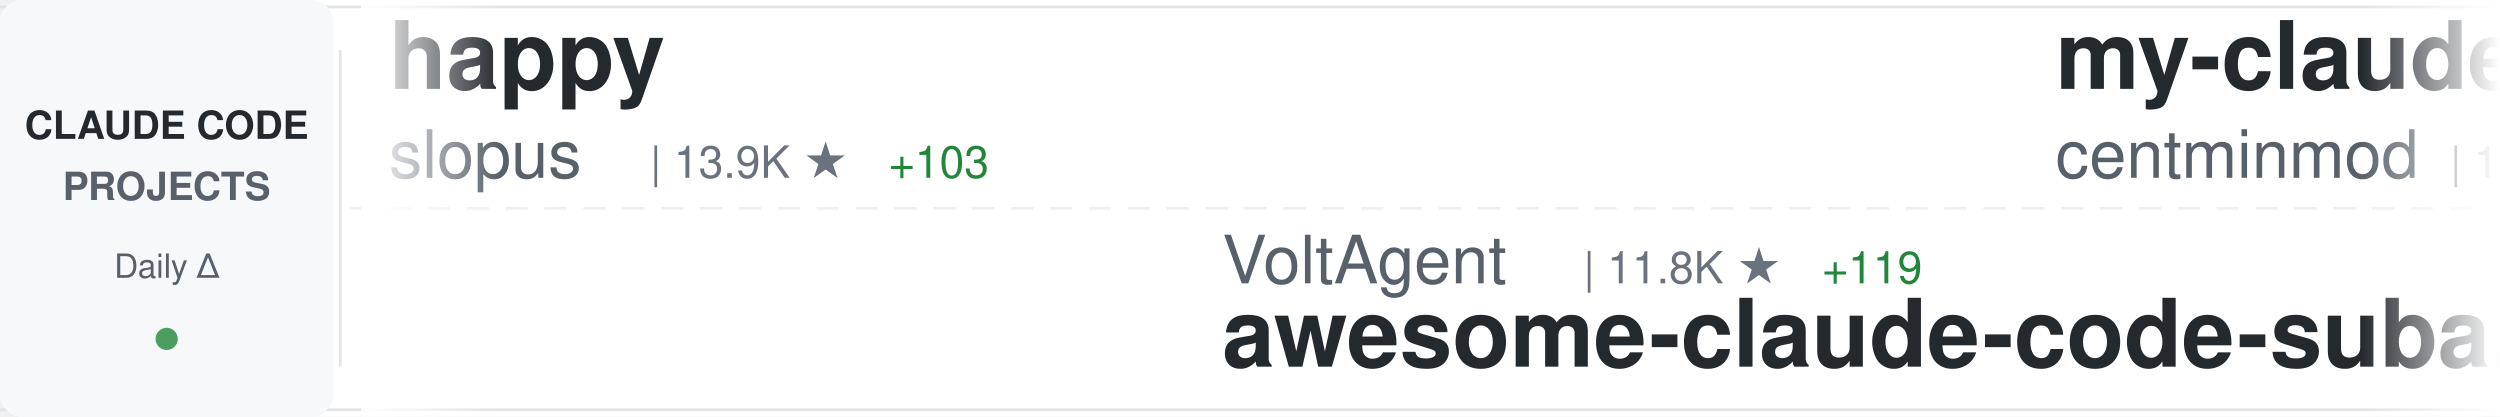
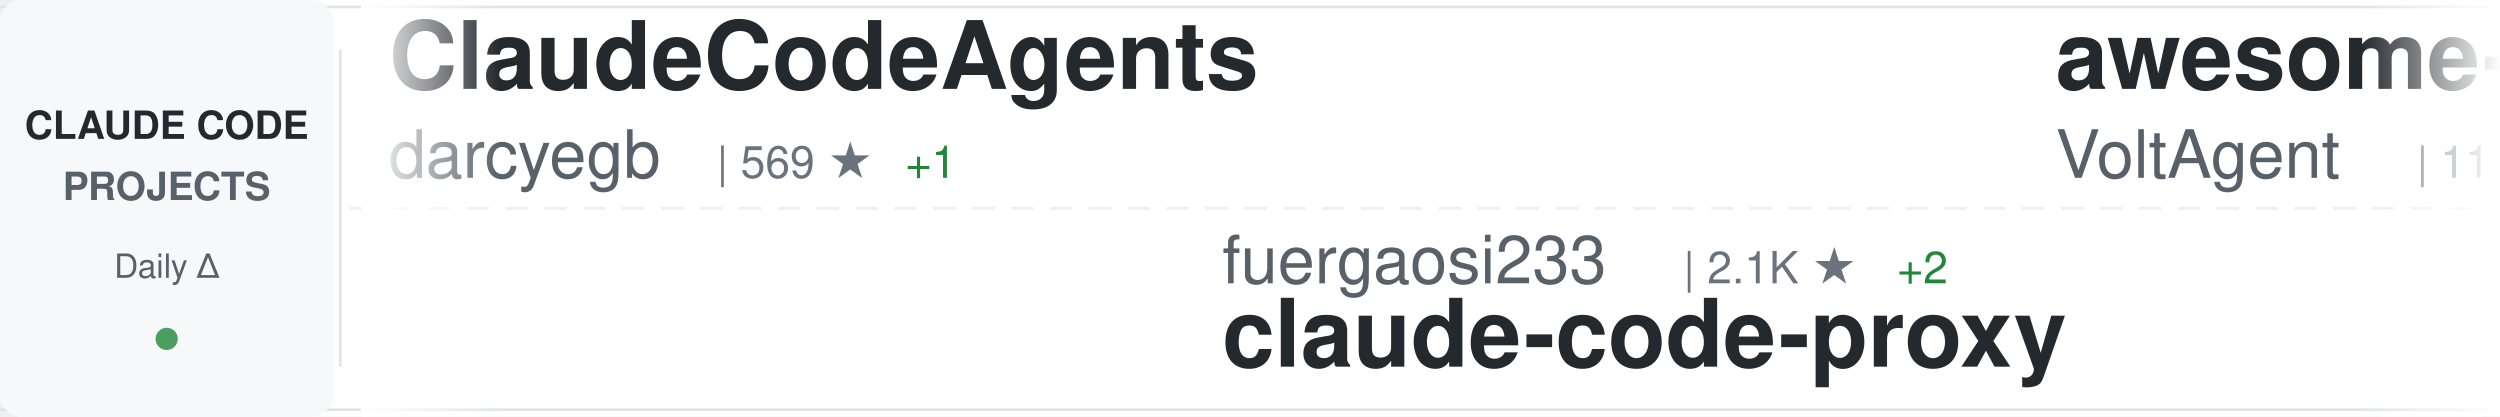
<svg xmlns="http://www.w3.org/2000/svg" width="900" height="150">
  <defs>
    <linearGradient id="awesomeLeftFade" x1="0%" y1="0%" x2="100%" y2="0%">
      <stop offset="0%" style="stop-color:#ffffff;stop-opacity:1" />
      <stop offset="100%" style="stop-color:#ffffff;stop-opacity:0" />
    </linearGradient>
    <linearGradient id="awesomeRightFade" x1="0%" y1="0%" x2="100%" y2="0%">
      <stop offset="0%" style="stop-color:#ffffff;stop-opacity:0" />
      <stop offset="100%" style="stop-color:#ffffff;stop-opacity:1" />
    </linearGradient>
  </defs>
  <rect width="900" height="150" fill="#ffffff" rx="8" />
  <rect x="0" y="2" width="900" height="1" fill="#e1e4e8" />
  <rect x="0" y="147" width="900" height="1" fill="#e1e4e8" />
  <line x1="0" y1="75" x2="900" y2="75" stroke="#e1e4e8" stroke-width="1" stroke-dasharray="8 6" opacity="0.6" />
  <rect x="0" y="0" width="120" height="150" fill="#f6f8fa" rx="8" />
  <text x="60" y="50" font-family="-apple-system, BlinkMacSystemFont, 'Segoe UI', Helvetica, Arial, sans-serif" font-size="14" font-weight="600" fill="#24292e" text-anchor="middle">CLAUDE CODE</text>
  <text x="60" y="72" font-family="-apple-system, BlinkMacSystemFont, 'Segoe UI', Helvetica, Arial, sans-serif" font-size="14" font-weight="600" fill="#586069" text-anchor="middle">PROJECTS</text>
  <text x="60" y="100" font-family="-apple-system, BlinkMacSystemFont, 'Segoe UI', Helvetica, Arial, sans-serif" font-size="12" font-weight="500" fill="#586069" text-anchor="middle">Daily Δ</text>
  <circle cx="60" cy="122" r="4" fill="#22863a" opacity="0.8" />
  <rect x="122" y="18" width="1" height="114" fill="#e1e4e8" />
  <clipPath id="awesomeTickerClip">
    <rect x="130" y="0" width="770" height="150" />
  </clipPath>
  <g clip-path="url(#awesomeTickerClip)">
    <g id="awesomeTickerItems">
      <animateTransform attributeName="transform" attributeType="XML" type="translate" from="0 0" to="-3000 0" dur="54s" repeatCount="indefinite" />
      <g transform="translate(0, 0)">
-         <text x="140" y="32" font-family="-apple-system, BlinkMacSystemFont, 'Segoe UI', Helvetica, Arial, sans-serif" font-size="34" font-weight="600" fill="#24292e">happy</text>
-         <text x="140" y="64" font-family="-apple-system, BlinkMacSystemFont, 'Segoe UI', Helvetica, Arial, sans-serif" font-size="24" font-weight="400" fill="#586069">slopus</text>
-         <text x="234" y="64" font-family="-apple-system, BlinkMacSystemFont, 'Segoe UI', Helvetica, Arial, sans-serif" font-size="16" font-weight="500" fill="#6a737d">| 13.9K ★</text>
-         <text x="320" y="64" font-family="-apple-system, BlinkMacSystemFont, 'Segoe UI', Helvetica, Arial, sans-serif" font-size="16" font-weight="500" fill="#22863a"> +103</text>
+         <text x="140" y="32" font-family="-apple-system, BlinkMacSystemFont, 'Segoe UI', Helvetica, Arial, sans-serif" font-size="34" font-weight="600" fill="#24292e">ClaudeCodeAgents</text>
+         <text x="140" y="64" font-family="-apple-system, BlinkMacSystemFont, 'Segoe UI', Helvetica, Arial, sans-serif" font-size="24" font-weight="400" fill="#586069">darcyegb</text>
+         <text x="258" y="64" font-family="-apple-system, BlinkMacSystemFont, 'Segoe UI', Helvetica, Arial, sans-serif" font-size="16" font-weight="500" fill="#6a737d">| 569 ★</text>
+         <text x="326" y="64" font-family="-apple-system, BlinkMacSystemFont, 'Segoe UI', Helvetica, Arial, sans-serif" font-size="16" font-weight="500" fill="#22863a"> +1</text>
      </g>
      <g transform="translate(300, 0)">
-         <text x="140" y="102" font-family="-apple-system, BlinkMacSystemFont, 'Segoe UI', Helvetica, Arial, sans-serif" font-size="24" font-weight="400" fill="#586069">VoltAgent</text>
-         <text x="270" y="102" font-family="-apple-system, BlinkMacSystemFont, 'Segoe UI', Helvetica, Arial, sans-serif" font-size="16" font-weight="500" fill="#6a737d">| 11.8K ★</text>
-         <text x="356" y="102" font-family="-apple-system, BlinkMacSystemFont, 'Segoe UI', Helvetica, Arial, sans-serif" font-size="16" font-weight="500" fill="#22863a"> +119</text>
-         <text x="140" y="132" font-family="-apple-system, BlinkMacSystemFont, 'Segoe UI', Helvetica, Arial, sans-serif" font-size="34" font-weight="600" fill="#24292e">awesome-claude-code-suba...</text>
+         <text x="140" y="102" font-family="-apple-system, BlinkMacSystemFont, 'Segoe UI', Helvetica, Arial, sans-serif" font-size="24" font-weight="400" fill="#586069">fuergaosi233</text>
+         <text x="306" y="102" font-family="-apple-system, BlinkMacSystemFont, 'Segoe UI', Helvetica, Arial, sans-serif" font-size="16" font-weight="500" fill="#6a737d">| 2.1K ★</text>
+         <text x="383" y="102" font-family="-apple-system, BlinkMacSystemFont, 'Segoe UI', Helvetica, Arial, sans-serif" font-size="16" font-weight="500" fill="#22863a"> +2</text>
+         <text x="140" y="132" font-family="-apple-system, BlinkMacSystemFont, 'Segoe UI', Helvetica, Arial, sans-serif" font-size="34" font-weight="600" fill="#24292e">claude-code-proxy</text>
      </g>
      <g transform="translate(600, 0)">
-         <text x="140" y="32" font-family="-apple-system, BlinkMacSystemFont, 'Segoe UI', Helvetica, Arial, sans-serif" font-size="34" font-weight="600" fill="#24292e">my-claude-code-setup</text>
-         <text x="140" y="64" font-family="-apple-system, BlinkMacSystemFont, 'Segoe UI', Helvetica, Arial, sans-serif" font-size="24" font-weight="400" fill="#586069">centminmod</text>
-         <text x="282" y="64" font-family="-apple-system, BlinkMacSystemFont, 'Segoe UI', Helvetica, Arial, sans-serif" font-size="16" font-weight="500" fill="#6a737d">| 1.9K ★</text>
+         <text x="140" y="32" font-family="-apple-system, BlinkMacSystemFont, 'Segoe UI', Helvetica, Arial, sans-serif" font-size="34" font-weight="600" fill="#24292e">awesome-claude-code-suba...</text>
+         <text x="140" y="64" font-family="-apple-system, BlinkMacSystemFont, 'Segoe UI', Helvetica, Arial, sans-serif" font-size="24" font-weight="400" fill="#586069">VoltAgent</text>
+         <text x="270" y="64" font-family="-apple-system, BlinkMacSystemFont, 'Segoe UI', Helvetica, Arial, sans-serif" font-size="16" font-weight="500" fill="#6a737d">| 11.8K ★</text>
+         <text x="356" y="64" font-family="-apple-system, BlinkMacSystemFont, 'Segoe UI', Helvetica, Arial, sans-serif" font-size="16" font-weight="500" fill="#22863a"> +144</text>
      </g>
      <g transform="translate(900, 0)">
-         <text x="140" y="102" font-family="-apple-system, BlinkMacSystemFont, 'Segoe UI', Helvetica, Arial, sans-serif" font-size="24" font-weight="400" fill="#586069">frankbria</text>
-         <text x="270" y="102" font-family="-apple-system, BlinkMacSystemFont, 'Segoe UI', Helvetica, Arial, sans-serif" font-size="16" font-weight="500" fill="#6a737d">| 7.4K ★</text>
-         <text x="347" y="102" font-family="-apple-system, BlinkMacSystemFont, 'Segoe UI', Helvetica, Arial, sans-serif" font-size="16" font-weight="500" fill="#22863a"> +30</text>
-         <text x="140" y="132" font-family="-apple-system, BlinkMacSystemFont, 'Segoe UI', Helvetica, Arial, sans-serif" font-size="34" font-weight="600" fill="#24292e">ralph-claude-code</text>
+         <text x="140" y="102" font-family="-apple-system, BlinkMacSystemFont, 'Segoe UI', Helvetica, Arial, sans-serif" font-size="24" font-weight="400" fill="#586069">rizethereum</text>
+         <text x="294" y="102" font-family="-apple-system, BlinkMacSystemFont, 'Segoe UI', Helvetica, Arial, sans-serif" font-size="16" font-weight="500" fill="#6a737d">| 1.7K ★</text>
+         <text x="371" y="102" font-family="-apple-system, BlinkMacSystemFont, 'Segoe UI', Helvetica, Arial, sans-serif" font-size="16" font-weight="500" fill="#22863a"> +1</text>
+         <text x="140" y="132" font-family="-apple-system, BlinkMacSystemFont, 'Segoe UI', Helvetica, Arial, sans-serif" font-size="34" font-weight="600" fill="#24292e">claude-code-requirements...</text>
      </g>
      <g transform="translate(1200, 0)">
-         <text x="140" y="32" font-family="-apple-system, BlinkMacSystemFont, 'Segoe UI', Helvetica, Arial, sans-serif" font-size="34" font-weight="600" fill="#24292e">claude-coder</text>
-         <text x="140" y="64" font-family="-apple-system, BlinkMacSystemFont, 'Segoe UI', Helvetica, Arial, sans-serif" font-size="24" font-weight="400" fill="#586069">kodu-ai</text>
-         <text x="246" y="64" font-family="-apple-system, BlinkMacSystemFont, 'Segoe UI', Helvetica, Arial, sans-serif" font-size="16" font-weight="500" fill="#6a737d">| 5.3K ★</text>
-         <text x="323" y="64" font-family="-apple-system, BlinkMacSystemFont, 'Segoe UI', Helvetica, Arial, sans-serif" font-size="16" font-weight="500" fill="#22863a"> +1</text>
+         <text x="140" y="32" font-family="-apple-system, BlinkMacSystemFont, 'Segoe UI', Helvetica, Arial, sans-serif" font-size="34" font-weight="600" fill="#24292e">claude-code-templates</text>
+         <text x="140" y="64" font-family="-apple-system, BlinkMacSystemFont, 'Segoe UI', Helvetica, Arial, sans-serif" font-size="24" font-weight="400" fill="#586069">davila7</text>
+         <text x="246" y="64" font-family="-apple-system, BlinkMacSystemFont, 'Segoe UI', Helvetica, Arial, sans-serif" font-size="16" font-weight="500" fill="#6a737d">| 21.6K ★</text>
+         <text x="332" y="64" font-family="-apple-system, BlinkMacSystemFont, 'Segoe UI', Helvetica, Arial, sans-serif" font-size="16" font-weight="500" fill="#22863a"> +138</text>
      </g>
      <g transform="translate(1500, 0)">
-         <text x="140" y="102" font-family="-apple-system, BlinkMacSystemFont, 'Segoe UI', Helvetica, Arial, sans-serif" font-size="24" font-weight="400" fill="#586069">disler</text>
-         <text x="234" y="102" font-family="-apple-system, BlinkMacSystemFont, 'Segoe UI', Helvetica, Arial, sans-serif" font-size="16" font-weight="500" fill="#6a737d">| 3.2K ★</text>
-         <text x="311" y="102" font-family="-apple-system, BlinkMacSystemFont, 'Segoe UI', Helvetica, Arial, sans-serif" font-size="16" font-weight="500" fill="#22863a"> +13</text>
-         <text x="140" y="132" font-family="-apple-system, BlinkMacSystemFont, 'Segoe UI', Helvetica, Arial, sans-serif" font-size="34" font-weight="600" fill="#24292e">claude-code-hooks-master...</text>
+         <text x="140" y="102" font-family="-apple-system, BlinkMacSystemFont, 'Segoe UI', Helvetica, Arial, sans-serif" font-size="24" font-weight="400" fill="#586069">anthropics</text>
+         <text x="282" y="102" font-family="-apple-system, BlinkMacSystemFont, 'Segoe UI', Helvetica, Arial, sans-serif" font-size="16" font-weight="500" fill="#6a737d">| 5.1K ★</text>
+         <text x="359" y="102" font-family="-apple-system, BlinkMacSystemFont, 'Segoe UI', Helvetica, Arial, sans-serif" font-size="16" font-weight="500" fill="#22863a"> +30</text>
+         <text x="140" y="132" font-family="-apple-system, BlinkMacSystemFont, 'Segoe UI', Helvetica, Arial, sans-serif" font-size="34" font-weight="600" fill="#24292e">claude-agent-sdk-python</text>
      </g>
      <g transform="translate(1800, 0)">
-         <text x="140" y="32" font-family="-apple-system, BlinkMacSystemFont, 'Segoe UI', Helvetica, Arial, sans-serif" font-size="34" font-weight="600" fill="#24292e">vibe-kanban</text>
-         <text x="140" y="64" font-family="-apple-system, BlinkMacSystemFont, 'Segoe UI', Helvetica, Arial, sans-serif" font-size="24" font-weight="400" fill="#586069">BloopAI</text>
-         <text x="246" y="64" font-family="-apple-system, BlinkMacSystemFont, 'Segoe UI', Helvetica, Arial, sans-serif" font-size="16" font-weight="500" fill="#6a737d">| 22.1K ★</text>
-         <text x="332" y="64" font-family="-apple-system, BlinkMacSystemFont, 'Segoe UI', Helvetica, Arial, sans-serif" font-size="16" font-weight="500" fill="#22863a"> +57</text>
+         <text x="140" y="32" font-family="-apple-system, BlinkMacSystemFont, 'Segoe UI', Helvetica, Arial, sans-serif" font-size="34" font-weight="600" fill="#24292e">claude-code.nvim</text>
+         <text x="140" y="64" font-family="-apple-system, BlinkMacSystemFont, 'Segoe UI', Helvetica, Arial, sans-serif" font-size="24" font-weight="400" fill="#586069">greggh</text>
+         <text x="234" y="64" font-family="-apple-system, BlinkMacSystemFont, 'Segoe UI', Helvetica, Arial, sans-serif" font-size="16" font-weight="500" fill="#6a737d">| 1.9K ★</text>
+         <text x="311" y="64" font-family="-apple-system, BlinkMacSystemFont, 'Segoe UI', Helvetica, Arial, sans-serif" font-size="16" font-weight="500" fill="#22863a"> +3</text>
      </g>
      <g transform="translate(2100, 0)">
-         <text x="140" y="102" font-family="-apple-system, BlinkMacSystemFont, 'Segoe UI', Helvetica, Arial, sans-serif" font-size="24" font-weight="400" fill="#586069">github</text>
-         <text x="234" y="102" font-family="-apple-system, BlinkMacSystemFont, 'Segoe UI', Helvetica, Arial, sans-serif" font-size="16" font-weight="500" fill="#6a737d">| 72.8K ★</text>
-         <text x="320" y="102" font-family="-apple-system, BlinkMacSystemFont, 'Segoe UI', Helvetica, Arial, sans-serif" font-size="16" font-weight="500" fill="#22863a"> +243</text>
-         <text x="140" y="132" font-family="-apple-system, BlinkMacSystemFont, 'Segoe UI', Helvetica, Arial, sans-serif" font-size="34" font-weight="600" fill="#24292e">spec-kit</text>
+         <text x="140" y="102" font-family="-apple-system, BlinkMacSystemFont, 'Segoe UI', Helvetica, Arial, sans-serif" font-size="24" font-weight="400" fill="#586069">zebbern</text>
+         <text x="246" y="102" font-family="-apple-system, BlinkMacSystemFont, 'Segoe UI', Helvetica, Arial, sans-serif" font-size="16" font-weight="500" fill="#6a737d">| 3.5K ★</text>
+         <text x="323" y="102" font-family="-apple-system, BlinkMacSystemFont, 'Segoe UI', Helvetica, Arial, sans-serif" font-size="16" font-weight="500" fill="#22863a"> +7</text>
+         <text x="140" y="132" font-family="-apple-system, BlinkMacSystemFont, 'Segoe UI', Helvetica, Arial, sans-serif" font-size="34" font-weight="600" fill="#24292e">claude-code-guide</text>
      </g>
      <g transform="translate(2400, 0)">
-         <text x="140" y="32" font-family="-apple-system, BlinkMacSystemFont, 'Segoe UI', Helvetica, Arial, sans-serif" font-size="34" font-weight="600" fill="#24292e">cc</text>
-         <text x="140" y="64" font-family="-apple-system, BlinkMacSystemFont, 'Segoe UI', Helvetica, Arial, sans-serif" font-size="24" font-weight="400" fill="#586069">kn1026</text>
-         <text x="234" y="64" font-family="-apple-system, BlinkMacSystemFont, 'Segoe UI', Helvetica, Arial, sans-serif" font-size="16" font-weight="500" fill="#6a737d">| 703 ★</text>
+         <text x="140" y="32" font-family="-apple-system, BlinkMacSystemFont, 'Segoe UI', Helvetica, Arial, sans-serif" font-size="34" font-weight="600" fill="#24292e">wechat-bot</text>
+         <text x="140" y="64" font-family="-apple-system, BlinkMacSystemFont, 'Segoe UI', Helvetica, Arial, sans-serif" font-size="24" font-weight="400" fill="#586069">cixingguangming55555</text>
+         <text x="402" y="64" font-family="-apple-system, BlinkMacSystemFont, 'Segoe UI', Helvetica, Arial, sans-serif" font-size="16" font-weight="500" fill="#6a737d">| 2.5K ★</text>
+         <text x="479" y="64" font-family="-apple-system, BlinkMacSystemFont, 'Segoe UI', Helvetica, Arial, sans-serif" font-size="16" font-weight="500" fill="#22863a"> +1</text>
      </g>
      <g transform="translate(2700, 0)">
-         <text x="140" y="102" font-family="-apple-system, BlinkMacSystemFont, 'Segoe UI', Helvetica, Arial, sans-serif" font-size="24" font-weight="400" fill="#586069">daymade</text>
-         <text x="246" y="102" font-family="-apple-system, BlinkMacSystemFont, 'Segoe UI', Helvetica, Arial, sans-serif" font-size="16" font-weight="500" fill="#6a737d">| 613 ★</text>
-         <text x="314" y="102" font-family="-apple-system, BlinkMacSystemFont, 'Segoe UI', Helvetica, Arial, sans-serif" font-size="16" font-weight="500" fill="#22863a"> +3</text>
-         <text x="140" y="132" font-family="-apple-system, BlinkMacSystemFont, 'Segoe UI', Helvetica, Arial, sans-serif" font-size="34" font-weight="600" fill="#24292e">claude-code-skills</text>
+         <text x="140" y="102" font-family="-apple-system, BlinkMacSystemFont, 'Segoe UI', Helvetica, Arial, sans-serif" font-size="24" font-weight="400" fill="#586069">affaan-m</text>
+         <text x="258" y="102" font-family="-apple-system, BlinkMacSystemFont, 'Segoe UI', Helvetica, Arial, sans-serif" font-size="16" font-weight="500" fill="#6a737d">| 54.8K ★</text>
+         <text x="344" y="102" font-family="-apple-system, BlinkMacSystemFont, 'Segoe UI', Helvetica, Arial, sans-serif" font-size="16" font-weight="500" fill="#22863a"> +796</text>
+         <text x="140" y="132" font-family="-apple-system, BlinkMacSystemFont, 'Segoe UI', Helvetica, Arial, sans-serif" font-size="34" font-weight="600" fill="#24292e">everything-claude-code</text>
      </g>
      <g transform="translate(3000, 0)">
-         <text x="140" y="32" font-family="-apple-system, BlinkMacSystemFont, 'Segoe UI', Helvetica, Arial, sans-serif" font-size="34" font-weight="600" fill="#24292e">happy</text>
-         <text x="140" y="64" font-family="-apple-system, BlinkMacSystemFont, 'Segoe UI', Helvetica, Arial, sans-serif" font-size="24" font-weight="400" fill="#586069">slopus</text>
-         <text x="234" y="64" font-family="-apple-system, BlinkMacSystemFont, 'Segoe UI', Helvetica, Arial, sans-serif" font-size="16" font-weight="500" fill="#6a737d">| 13.9K ★</text>
-         <text x="320" y="64" font-family="-apple-system, BlinkMacSystemFont, 'Segoe UI', Helvetica, Arial, sans-serif" font-size="16" font-weight="500" fill="#22863a"> +103</text>
+         <text x="140" y="32" font-family="-apple-system, BlinkMacSystemFont, 'Segoe UI', Helvetica, Arial, sans-serif" font-size="34" font-weight="600" fill="#24292e">ClaudeCodeAgents</text>
+         <text x="140" y="64" font-family="-apple-system, BlinkMacSystemFont, 'Segoe UI', Helvetica, Arial, sans-serif" font-size="24" font-weight="400" fill="#586069">darcyegb</text>
+         <text x="258" y="64" font-family="-apple-system, BlinkMacSystemFont, 'Segoe UI', Helvetica, Arial, sans-serif" font-size="16" font-weight="500" fill="#6a737d">| 569 ★</text>
+         <text x="326" y="64" font-family="-apple-system, BlinkMacSystemFont, 'Segoe UI', Helvetica, Arial, sans-serif" font-size="16" font-weight="500" fill="#22863a"> +1</text>
      </g>
      <g transform="translate(3300, 0)">
-         <text x="140" y="102" font-family="-apple-system, BlinkMacSystemFont, 'Segoe UI', Helvetica, Arial, sans-serif" font-size="24" font-weight="400" fill="#586069">VoltAgent</text>
-         <text x="270" y="102" font-family="-apple-system, BlinkMacSystemFont, 'Segoe UI', Helvetica, Arial, sans-serif" font-size="16" font-weight="500" fill="#6a737d">| 11.8K ★</text>
-         <text x="356" y="102" font-family="-apple-system, BlinkMacSystemFont, 'Segoe UI', Helvetica, Arial, sans-serif" font-size="16" font-weight="500" fill="#22863a"> +119</text>
-         <text x="140" y="132" font-family="-apple-system, BlinkMacSystemFont, 'Segoe UI', Helvetica, Arial, sans-serif" font-size="34" font-weight="600" fill="#24292e">awesome-claude-code-suba...</text>
+         <text x="140" y="102" font-family="-apple-system, BlinkMacSystemFont, 'Segoe UI', Helvetica, Arial, sans-serif" font-size="24" font-weight="400" fill="#586069">fuergaosi233</text>
+         <text x="306" y="102" font-family="-apple-system, BlinkMacSystemFont, 'Segoe UI', Helvetica, Arial, sans-serif" font-size="16" font-weight="500" fill="#6a737d">| 2.1K ★</text>
+         <text x="383" y="102" font-family="-apple-system, BlinkMacSystemFont, 'Segoe UI', Helvetica, Arial, sans-serif" font-size="16" font-weight="500" fill="#22863a"> +2</text>
+         <text x="140" y="132" font-family="-apple-system, BlinkMacSystemFont, 'Segoe UI', Helvetica, Arial, sans-serif" font-size="34" font-weight="600" fill="#24292e">claude-code-proxy</text>
      </g>
      <g transform="translate(3600, 0)">
-         <text x="140" y="32" font-family="-apple-system, BlinkMacSystemFont, 'Segoe UI', Helvetica, Arial, sans-serif" font-size="34" font-weight="600" fill="#24292e">my-claude-code-setup</text>
-         <text x="140" y="64" font-family="-apple-system, BlinkMacSystemFont, 'Segoe UI', Helvetica, Arial, sans-serif" font-size="24" font-weight="400" fill="#586069">centminmod</text>
-         <text x="282" y="64" font-family="-apple-system, BlinkMacSystemFont, 'Segoe UI', Helvetica, Arial, sans-serif" font-size="16" font-weight="500" fill="#6a737d">| 1.9K ★</text>
+         <text x="140" y="32" font-family="-apple-system, BlinkMacSystemFont, 'Segoe UI', Helvetica, Arial, sans-serif" font-size="34" font-weight="600" fill="#24292e">awesome-claude-code-suba...</text>
+         <text x="140" y="64" font-family="-apple-system, BlinkMacSystemFont, 'Segoe UI', Helvetica, Arial, sans-serif" font-size="24" font-weight="400" fill="#586069">VoltAgent</text>
+         <text x="270" y="64" font-family="-apple-system, BlinkMacSystemFont, 'Segoe UI', Helvetica, Arial, sans-serif" font-size="16" font-weight="500" fill="#6a737d">| 11.8K ★</text>
+         <text x="356" y="64" font-family="-apple-system, BlinkMacSystemFont, 'Segoe UI', Helvetica, Arial, sans-serif" font-size="16" font-weight="500" fill="#22863a"> +144</text>
      </g>
      <g transform="translate(3900, 0)">
-         <text x="140" y="102" font-family="-apple-system, BlinkMacSystemFont, 'Segoe UI', Helvetica, Arial, sans-serif" font-size="24" font-weight="400" fill="#586069">frankbria</text>
-         <text x="270" y="102" font-family="-apple-system, BlinkMacSystemFont, 'Segoe UI', Helvetica, Arial, sans-serif" font-size="16" font-weight="500" fill="#6a737d">| 7.4K ★</text>
-         <text x="347" y="102" font-family="-apple-system, BlinkMacSystemFont, 'Segoe UI', Helvetica, Arial, sans-serif" font-size="16" font-weight="500" fill="#22863a"> +30</text>
-         <text x="140" y="132" font-family="-apple-system, BlinkMacSystemFont, 'Segoe UI', Helvetica, Arial, sans-serif" font-size="34" font-weight="600" fill="#24292e">ralph-claude-code</text>
+         <text x="140" y="102" font-family="-apple-system, BlinkMacSystemFont, 'Segoe UI', Helvetica, Arial, sans-serif" font-size="24" font-weight="400" fill="#586069">rizethereum</text>
+         <text x="294" y="102" font-family="-apple-system, BlinkMacSystemFont, 'Segoe UI', Helvetica, Arial, sans-serif" font-size="16" font-weight="500" fill="#6a737d">| 1.7K ★</text>
+         <text x="371" y="102" font-family="-apple-system, BlinkMacSystemFont, 'Segoe UI', Helvetica, Arial, sans-serif" font-size="16" font-weight="500" fill="#22863a"> +1</text>
+         <text x="140" y="132" font-family="-apple-system, BlinkMacSystemFont, 'Segoe UI', Helvetica, Arial, sans-serif" font-size="34" font-weight="600" fill="#24292e">claude-code-requirements...</text>
      </g>
    </g>
  </g>
  <rect x="130" y="0" width="50" height="150" fill="url(#awesomeLeftFade)" />
  <rect x="850" y="0" width="50" height="150" fill="url(#awesomeRightFade)" />
</svg>
